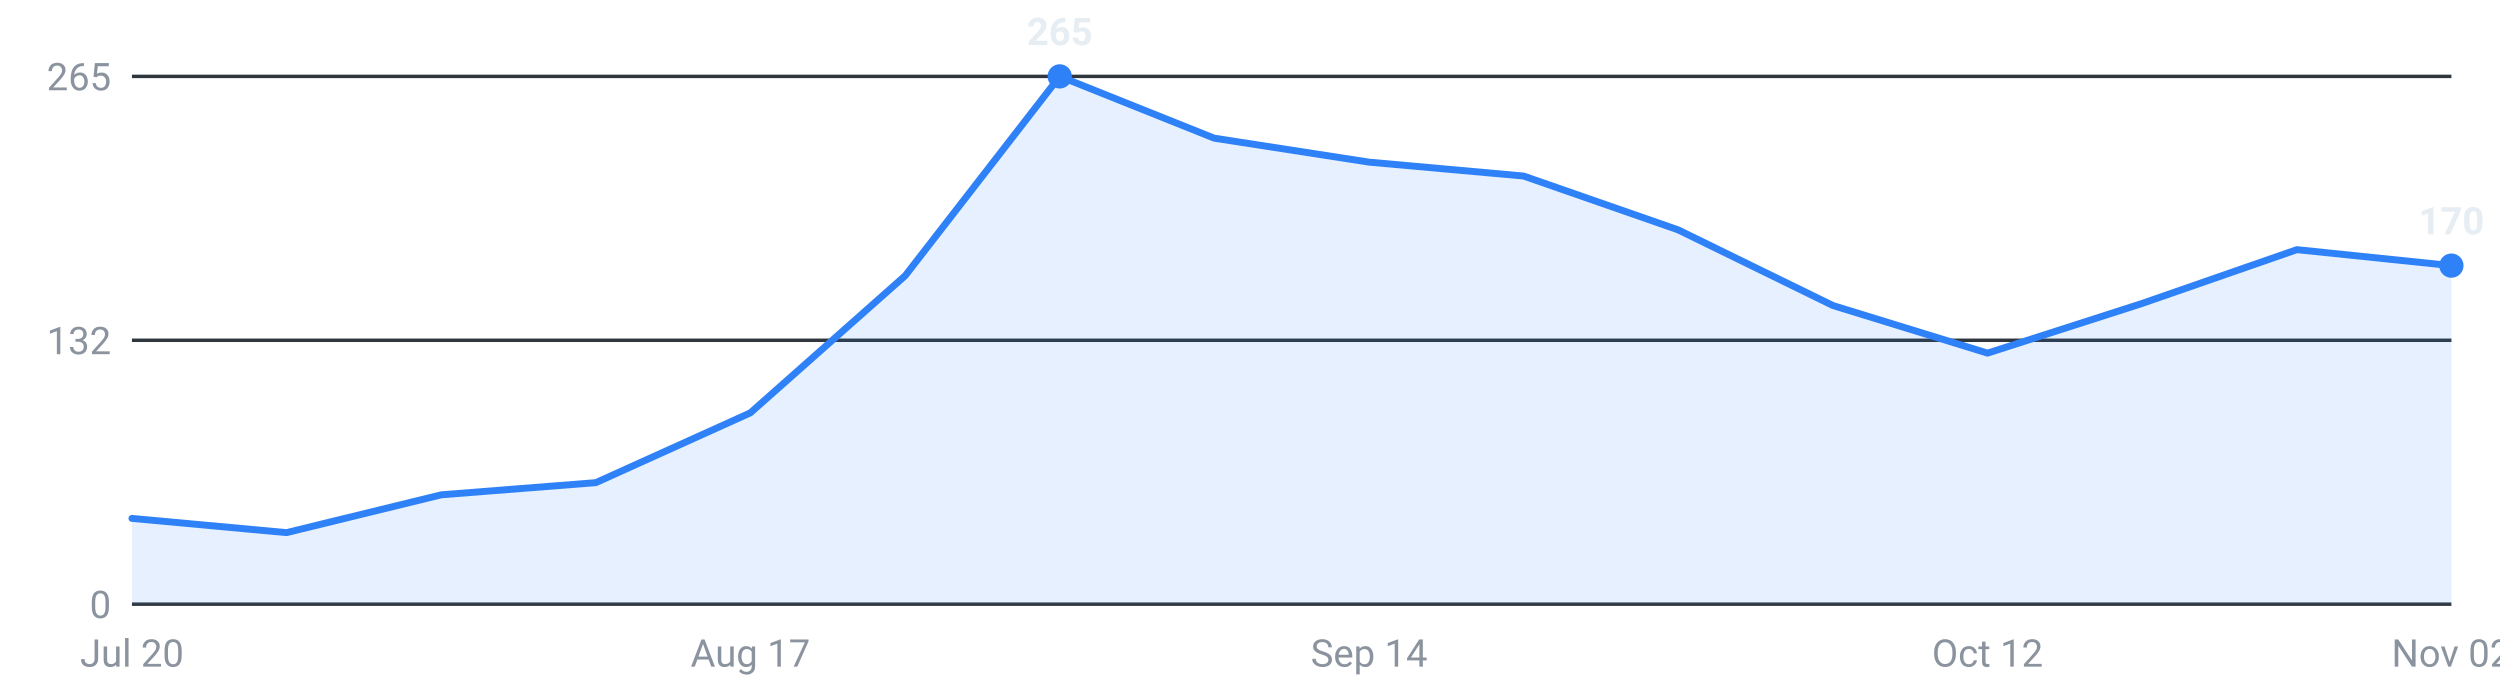
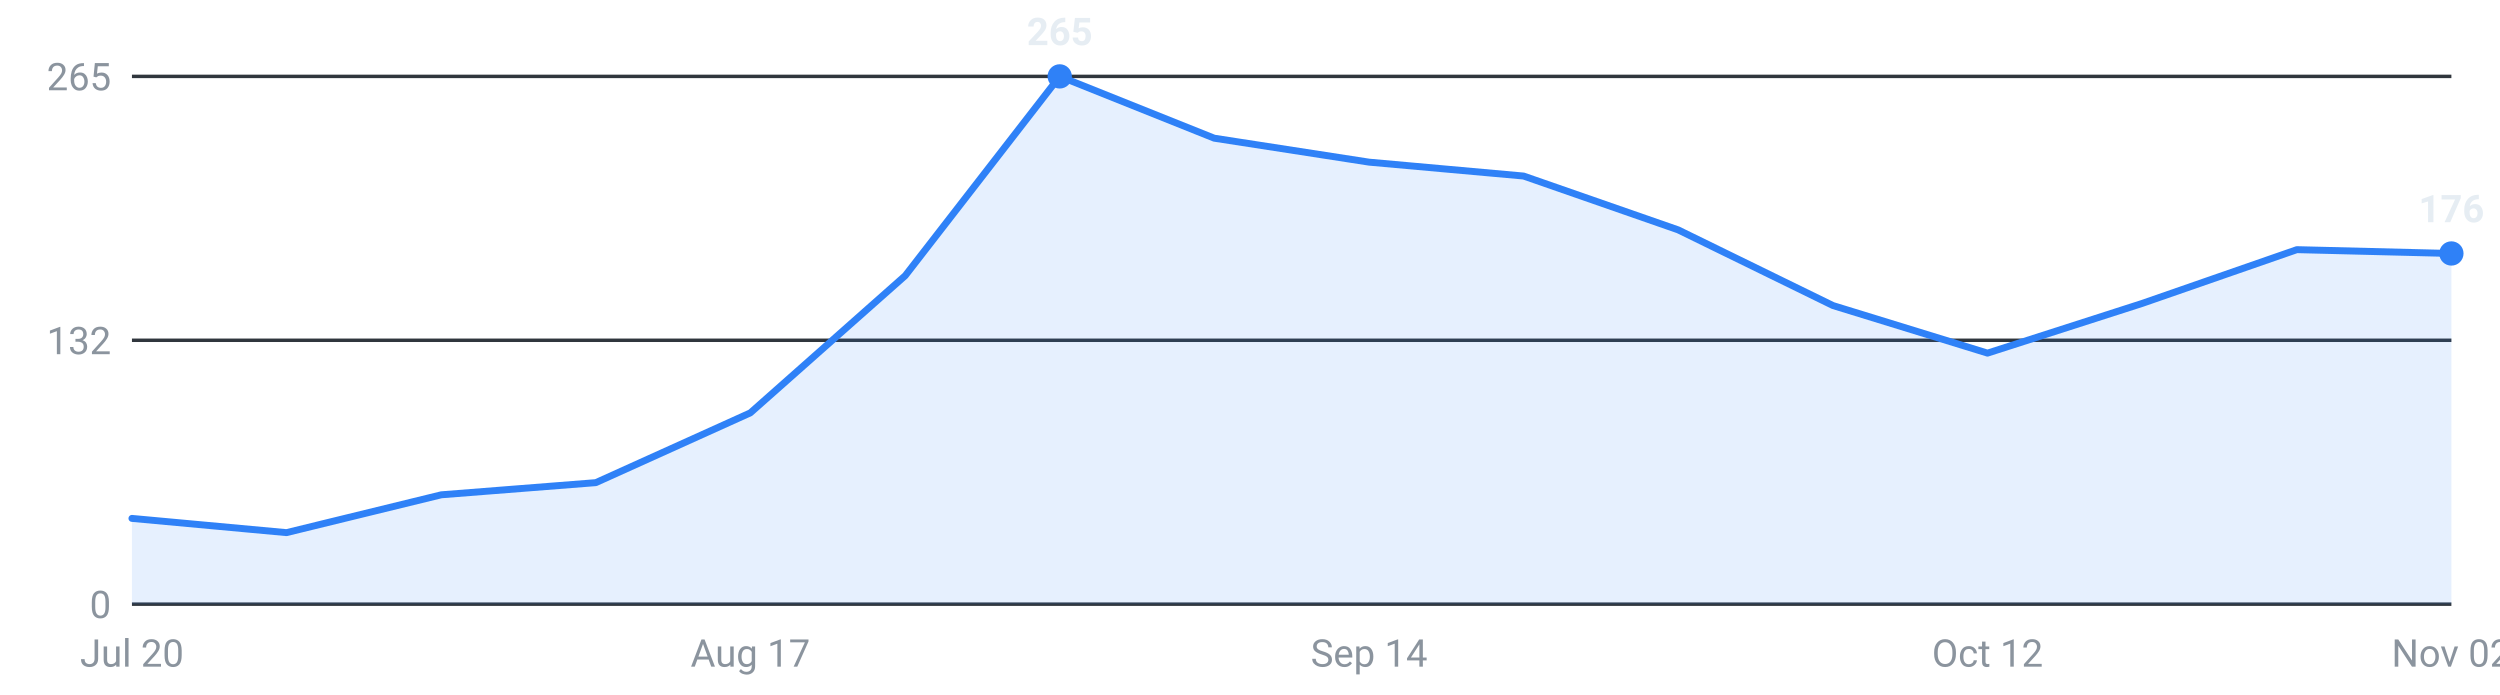
<svg xmlns="http://www.w3.org/2000/svg" viewBox="0 0 720 200" width="720" height="200" role="img" aria-label="Internships posted per week, last 16 weeks">
  <g font-family="-apple-system,Segoe UI,Roboto,sans-serif" font-size="11">
    <line x1="38" y1="174.0" x2="706" y2="174.0" stroke="#30363d" stroke-width="1" />
    <text x="32" y="178.0" text-anchor="end" fill="#8b949e">0</text>
    <line x1="38" y1="98.0" x2="706" y2="98.0" stroke="#30363d" stroke-width="1" />
    <text x="32" y="102.0" text-anchor="end" fill="#8b949e">132</text>
    <line x1="38" y1="22.0" x2="706" y2="22.0" stroke="#30363d" stroke-width="1" />
    <text x="32" y="26.0" text-anchor="end" fill="#8b949e">265</text>
-     <path d="M38.0,174 L38.0,149.3 L82.5,153.4 L127.1,142.5 L171.6,139.0 L216.1,118.9 L260.7,79.4 L305.2,22.0 L349.7,39.8 L394.3,46.7 L438.8,50.7 L483.3,66.2 L527.9,88.0 L572.4,101.7 L616.9,87.4 L661.5,71.9 L706.0,76.5 L706.0,174 Z" fill="#2f81f7" fill-opacity="0.12" />
-     <polyline points="38.0,149.3 82.5,153.4 127.1,142.5 171.6,139.0 216.1,118.9 260.7,79.4 305.2,22.0 349.7,39.8 394.3,46.7 438.8,50.7 483.3,66.2 527.9,88.0 572.4,101.7 616.9,87.4 661.5,71.9 706.0,76.5" fill="none" stroke="#2f81f7" stroke-width="2" stroke-linejoin="round" stroke-linecap="round" />
+     <path d="M38.0,174 L38.0,149.3 L82.5,153.4 L127.1,142.5 L171.6,139.0 L216.1,118.9 L260.7,79.4 L305.2,22.0 L349.7,39.8 L394.3,46.7 L438.8,50.7 L483.3,66.2 L527.9,88.0 L572.4,101.7 L616.9,87.4 L661.5,71.9 L706.0,73.0 L706.0,174 Z" fill="#2f81f7" fill-opacity="0.12" />
+     <polyline points="38.0,149.3 82.5,153.4 127.1,142.5 171.6,139.0 216.1,118.9 260.7,79.4 305.2,22.0 349.7,39.8 394.3,46.7 438.8,50.7 483.3,66.2 527.9,88.0 572.4,101.7 616.9,87.4 661.5,71.9 706.0,73.0" fill="none" stroke="#2f81f7" stroke-width="2" stroke-linejoin="round" stroke-linecap="round" />
    <circle cx="305.2" cy="22.0" r="3.5" fill="#2f81f7" />
    <text x="305.2" y="13.0" text-anchor="middle" fill="#e6edf3" font-weight="600">265</text>
-     <circle cx="706.0" cy="76.5" r="3.5" fill="#2f81f7" />
-     <text x="706.0" y="67.5" text-anchor="middle" fill="#e6edf3" font-weight="600">170</text>
+     <circle cx="706.0" cy="73.0" r="3.5" fill="#2f81f7" />
+     <text x="706.0" y="64.0" text-anchor="middle" fill="#e6edf3" font-weight="600">176</text>
    <text x="38.0" y="192" text-anchor="middle" fill="#8b949e">Jul 20</text>
    <text x="216.1" y="192" text-anchor="middle" fill="#8b949e">Aug 17</text>
    <text x="394.3" y="192" text-anchor="middle" fill="#8b949e">Sep 14</text>
    <text x="572.4" y="192" text-anchor="middle" fill="#8b949e">Oct 12</text>
    <text x="706.0" y="192" text-anchor="middle" fill="#8b949e">Nov 02</text>
  </g>
</svg>
